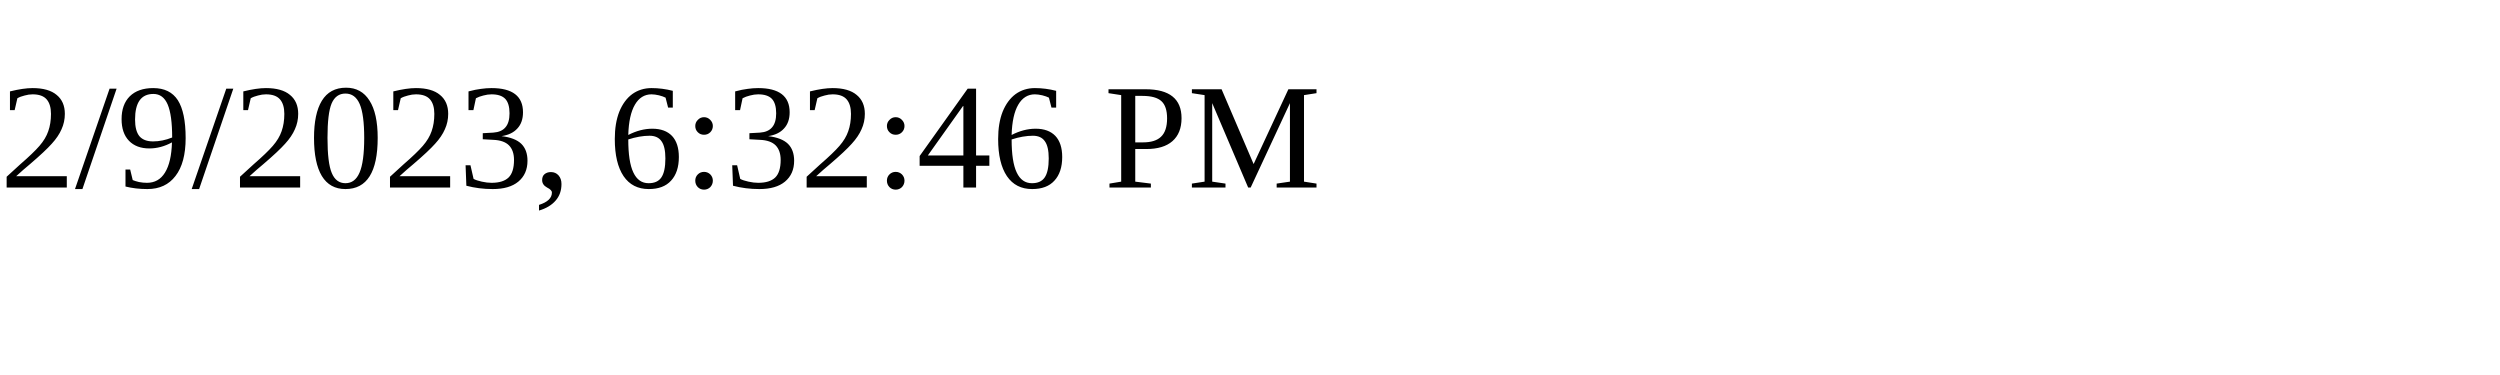
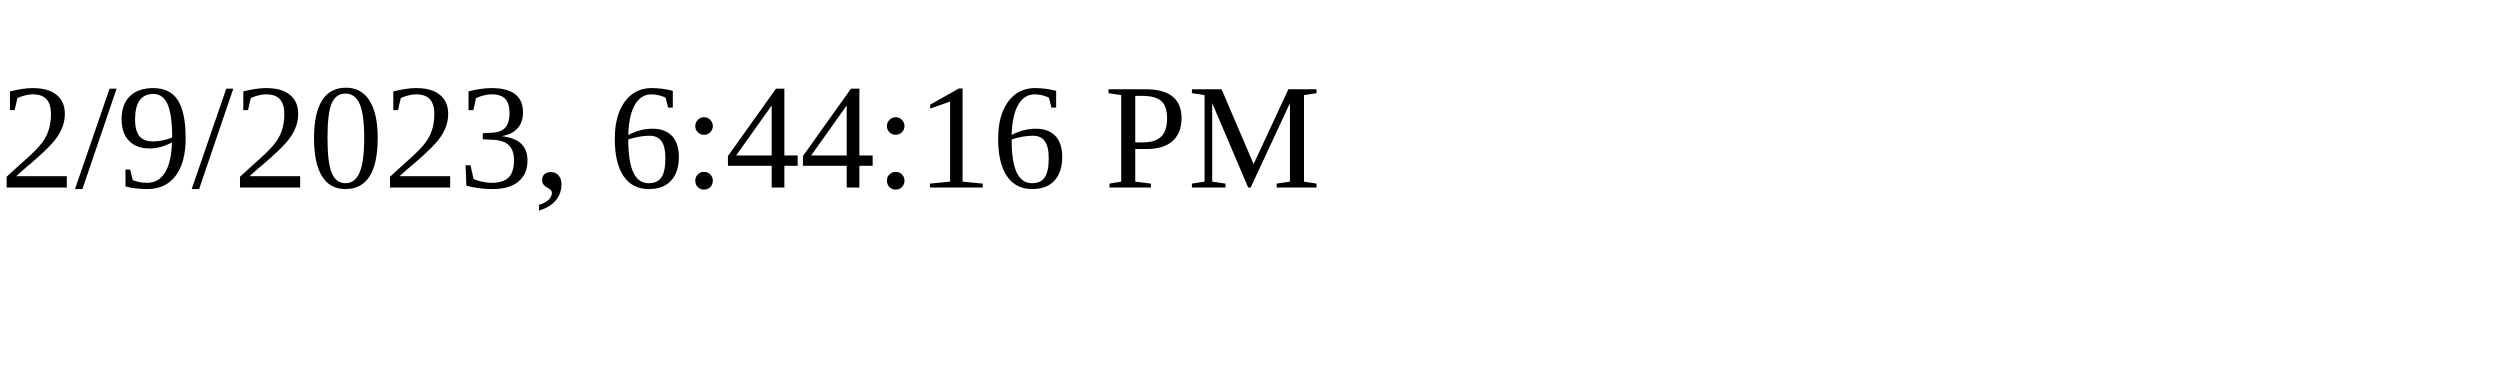
<svg xmlns="http://www.w3.org/2000/svg" height="30" width="200">
-   <text x="0" y="15">2/9/2023, 6:32:46 PM</text>
+   <text x="0" y="15">2/9/2023, 6:44:16 PM</text>
</svg>
